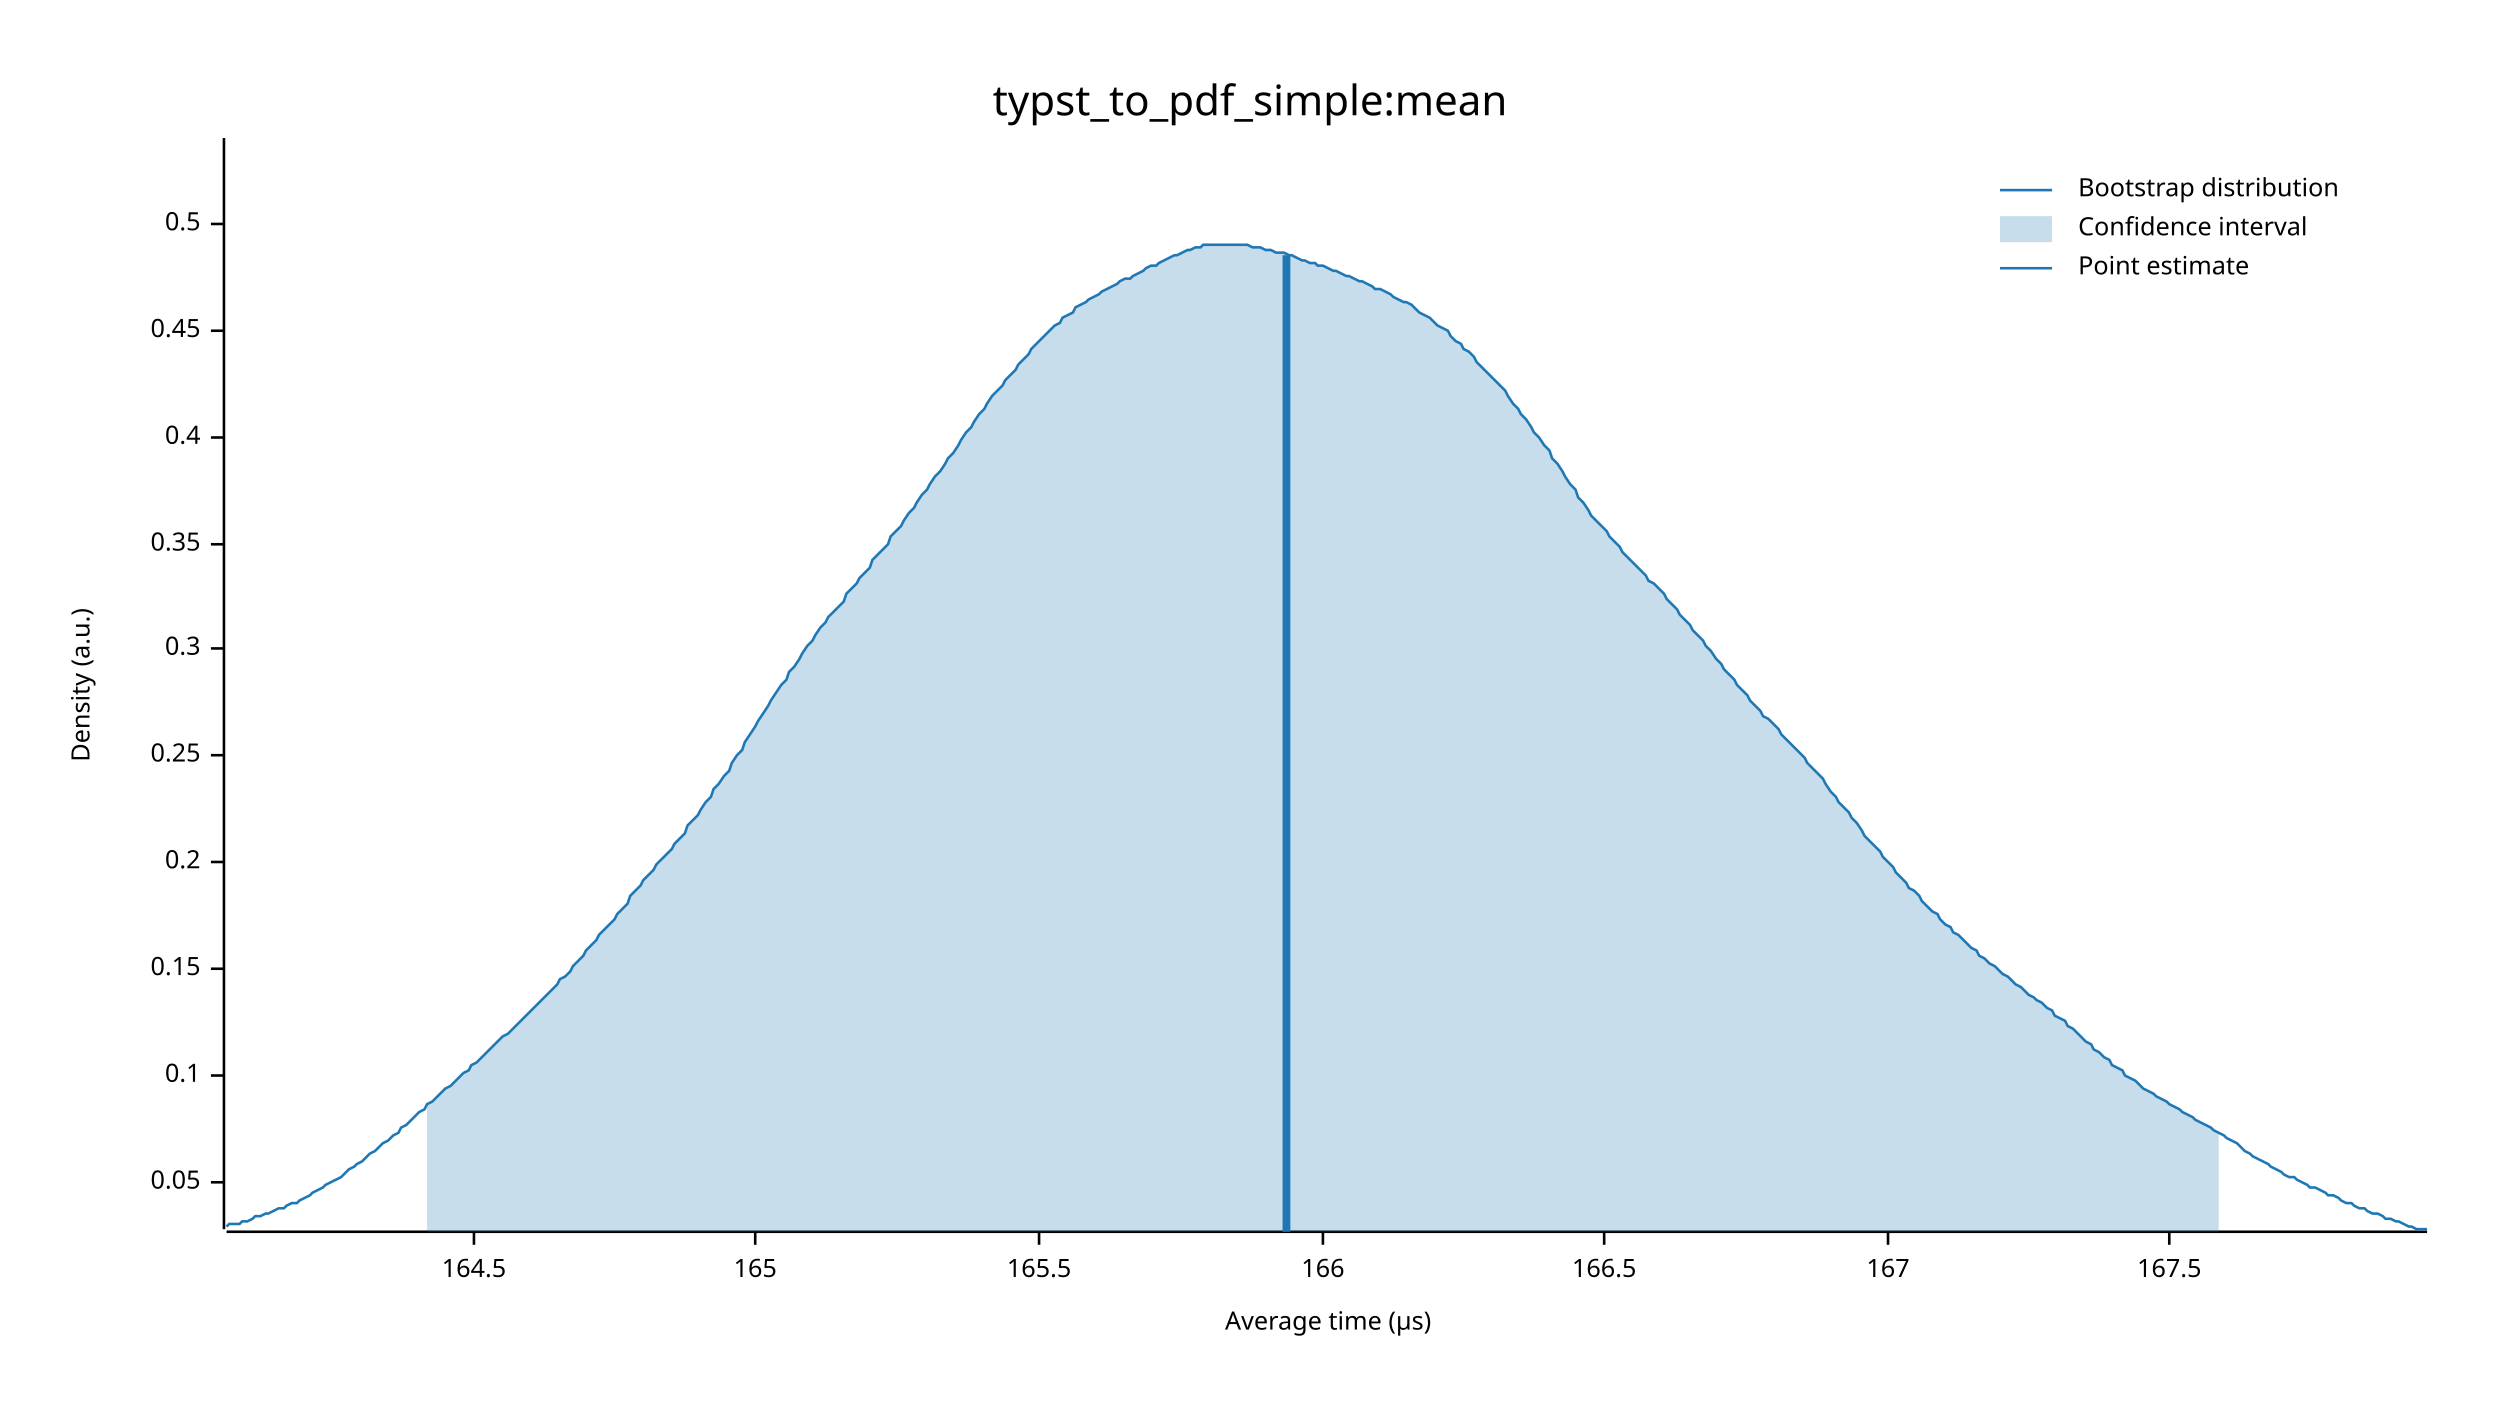
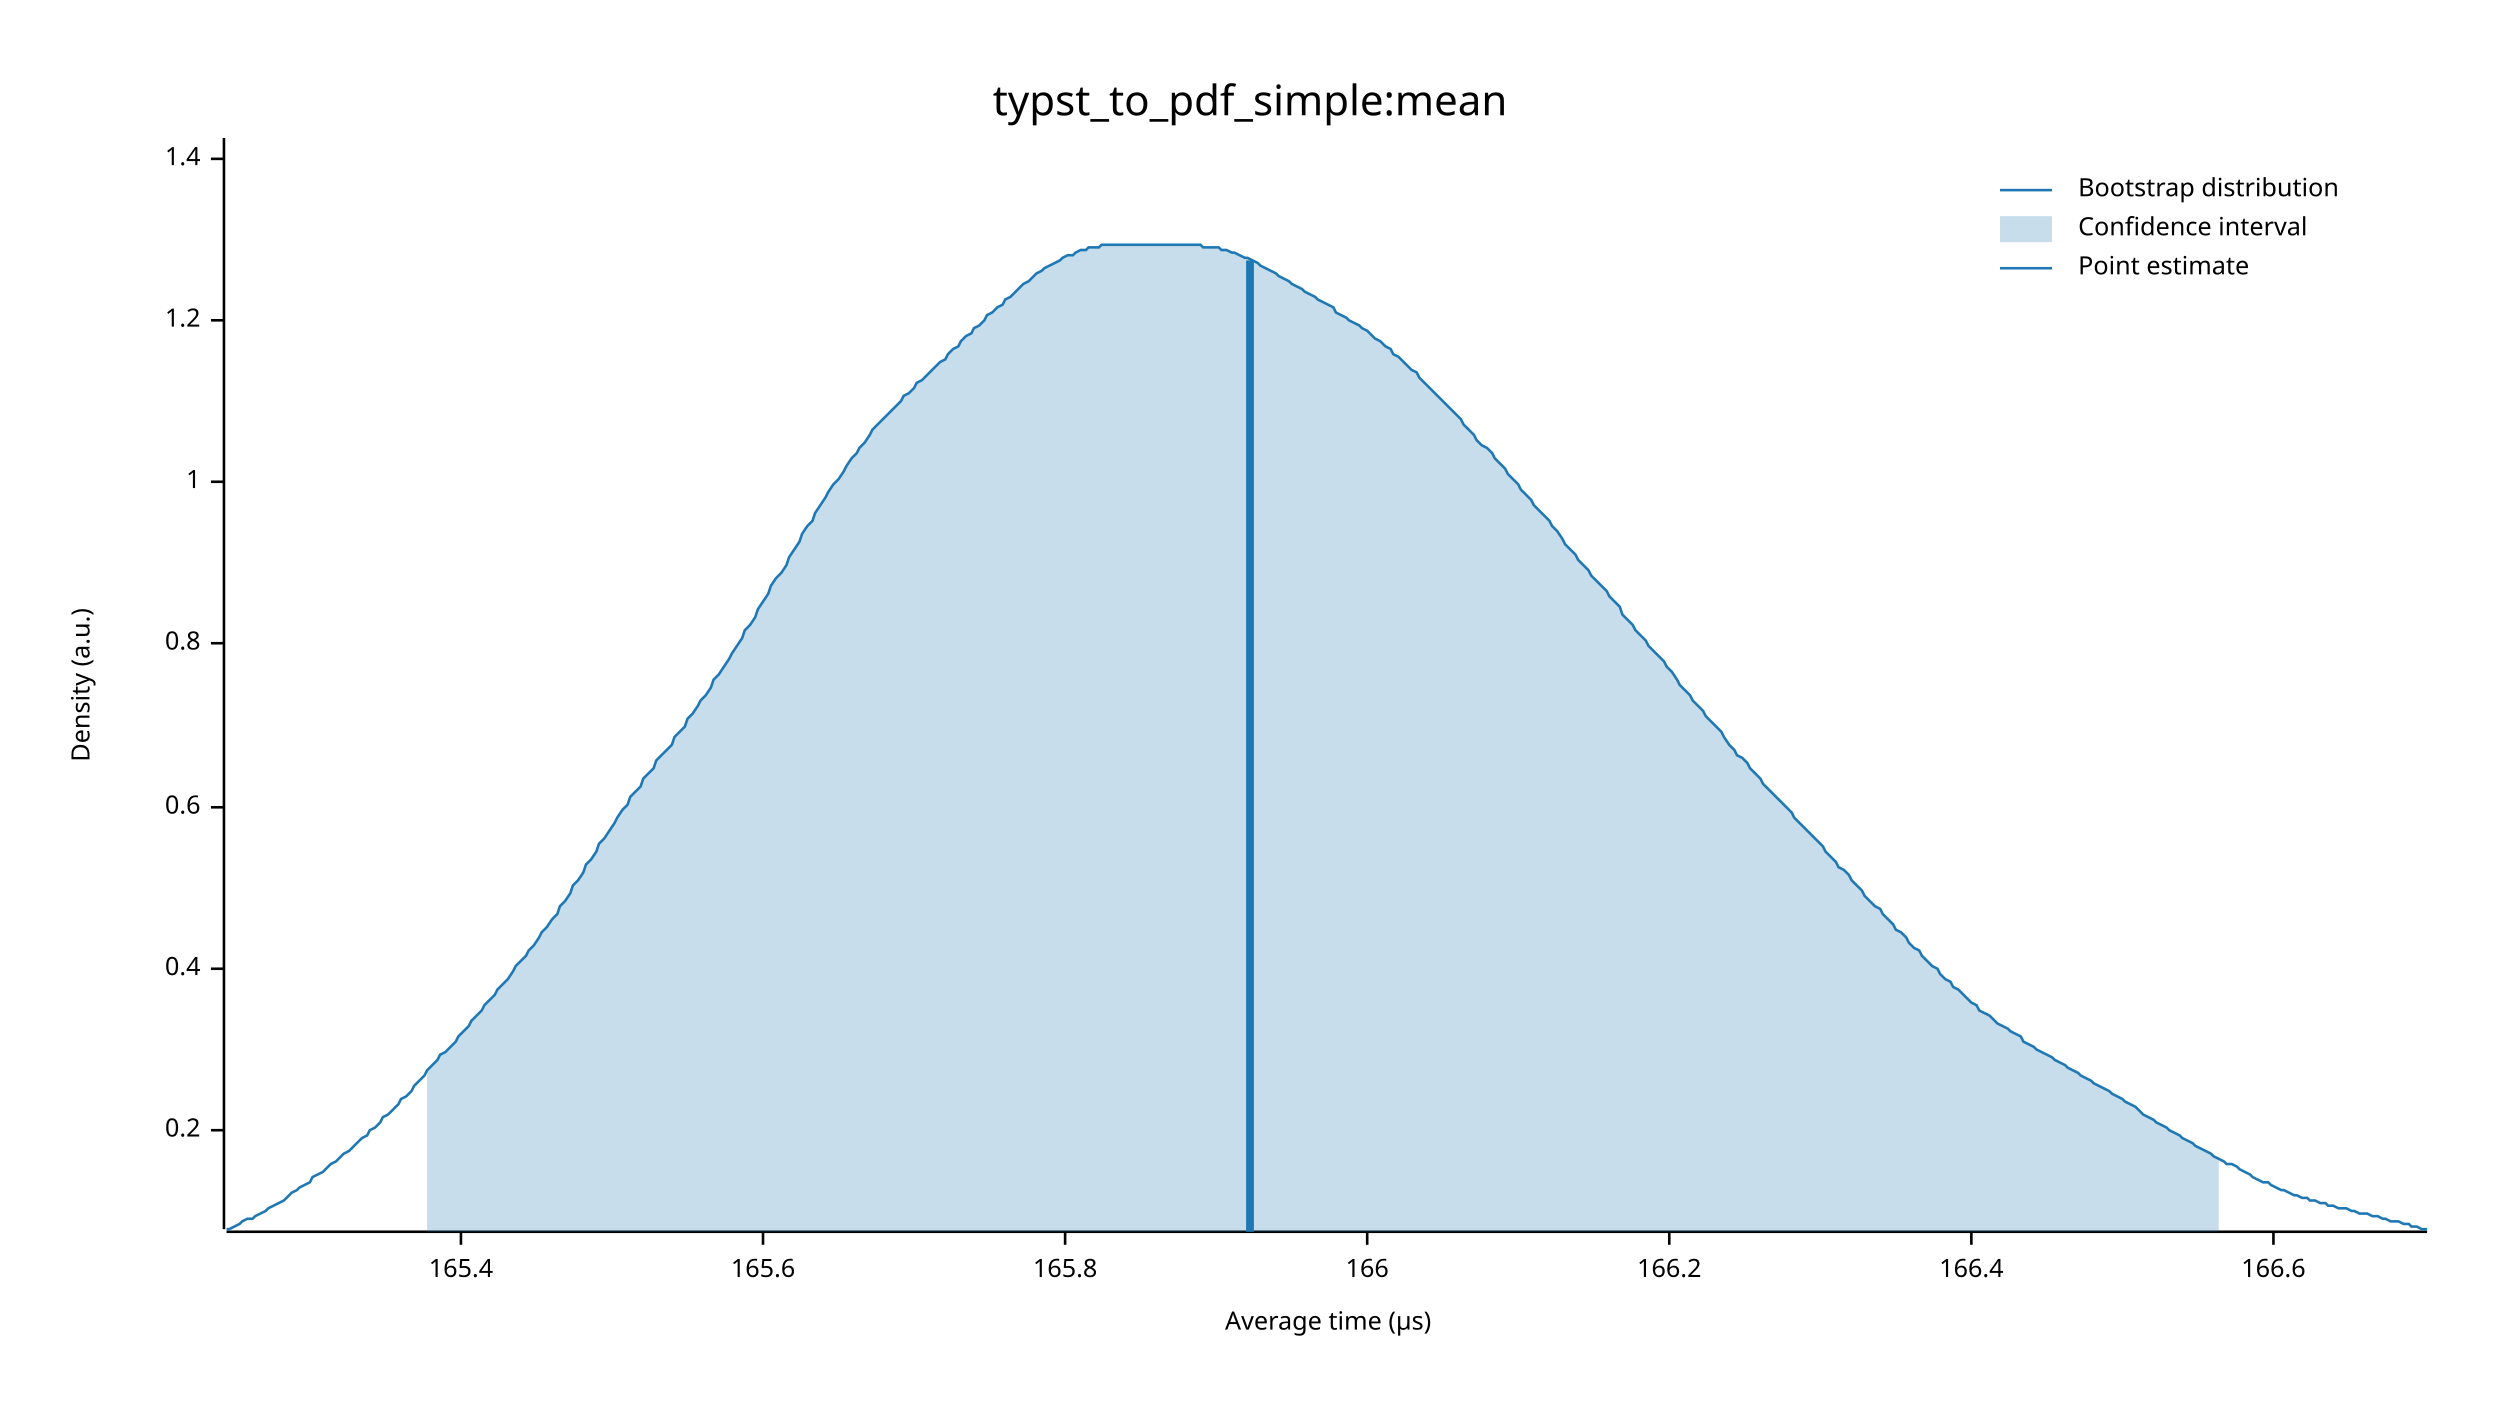
<svg xmlns="http://www.w3.org/2000/svg" width="960" height="540" viewBox="0 0 960 540">
  <text x="480" y="32" dy="0.76em" text-anchor="middle" font-family="sans-serif" font-size="16.129" opacity="1" fill="#000000">
typst_to_pdf_simple:mean
</text>
  <text x="27" y="263" dy="0.76em" text-anchor="middle" font-family="sans-serif" font-size="9.677" opacity="1" fill="#000000" transform="rotate(270, 27, 263)">
Density (a.u.)
</text>
  <text x="510" y="513" dy="-0.5ex" text-anchor="middle" font-family="sans-serif" font-size="9.677" opacity="1" fill="#000000">
Average time (µs)
</text>
  <polyline fill="none" opacity="1" stroke="#000000" stroke-width="1" points="86,53 86,472 " />
-   <text x="77" y="454" dy="0.5ex" text-anchor="end" font-family="sans-serif" font-size="9.677" opacity="1" fill="#000000">
- 0.05
+   <text x="77" y="434" dy="0.5ex" text-anchor="end" font-family="sans-serif" font-size="9.677" opacity="1" fill="#000000">
+ 0.2
</text>
-   <polyline fill="none" opacity="1" stroke="#000000" stroke-width="1" points="81,454 86,454 " />
-   <text x="77" y="413" dy="0.5ex" text-anchor="end" font-family="sans-serif" font-size="9.677" opacity="1" fill="#000000">
- 0.1
- </text>
-   <polyline fill="none" opacity="1" stroke="#000000" stroke-width="1" points="81,413 86,413 " />
+   <polyline fill="none" opacity="1" stroke="#000000" stroke-width="1" points="81,434 86,434 " />
  <text x="77" y="372" dy="0.5ex" text-anchor="end" font-family="sans-serif" font-size="9.677" opacity="1" fill="#000000">
- 0.15
+ 0.4
</text>
  <polyline fill="none" opacity="1" stroke="#000000" stroke-width="1" points="81,372 86,372 " />
-   <text x="77" y="331" dy="0.5ex" text-anchor="end" font-family="sans-serif" font-size="9.677" opacity="1" fill="#000000">
- 0.2
+   <text x="77" y="310" dy="0.5ex" text-anchor="end" font-family="sans-serif" font-size="9.677" opacity="1" fill="#000000">
+ 0.6
</text>
-   <polyline fill="none" opacity="1" stroke="#000000" stroke-width="1" points="81,331 86,331 " />
-   <text x="77" y="290" dy="0.5ex" text-anchor="end" font-family="sans-serif" font-size="9.677" opacity="1" fill="#000000">
- 0.25
+   <polyline fill="none" opacity="1" stroke="#000000" stroke-width="1" points="81,310 86,310 " />
+   <text x="77" y="247" dy="0.5ex" text-anchor="end" font-family="sans-serif" font-size="9.677" opacity="1" fill="#000000">
+ 0.8
</text>
-   <polyline fill="none" opacity="1" stroke="#000000" stroke-width="1" points="81,290 86,290 " />
-   <text x="77" y="249" dy="0.5ex" text-anchor="end" font-family="sans-serif" font-size="9.677" opacity="1" fill="#000000">
- 0.3
+   <polyline fill="none" opacity="1" stroke="#000000" stroke-width="1" points="81,247 86,247 " />
+   <text x="77" y="185" dy="0.5ex" text-anchor="end" font-family="sans-serif" font-size="9.677" opacity="1" fill="#000000">
+ 1
</text>
-   <polyline fill="none" opacity="1" stroke="#000000" stroke-width="1" points="81,249 86,249 " />
-   <text x="77" y="209" dy="0.5ex" text-anchor="end" font-family="sans-serif" font-size="9.677" opacity="1" fill="#000000">
- 0.35
+   <polyline fill="none" opacity="1" stroke="#000000" stroke-width="1" points="81,185 86,185 " />
+   <text x="77" y="123" dy="0.5ex" text-anchor="end" font-family="sans-serif" font-size="9.677" opacity="1" fill="#000000">
+ 1.2
</text>
-   <polyline fill="none" opacity="1" stroke="#000000" stroke-width="1" points="81,209 86,209 " />
-   <text x="77" y="168" dy="0.5ex" text-anchor="end" font-family="sans-serif" font-size="9.677" opacity="1" fill="#000000">
- 0.4
+   <polyline fill="none" opacity="1" stroke="#000000" stroke-width="1" points="81,123 86,123 " />
+   <text x="77" y="61" dy="0.5ex" text-anchor="end" font-family="sans-serif" font-size="9.677" opacity="1" fill="#000000">
+ 1.4
</text>
-   <polyline fill="none" opacity="1" stroke="#000000" stroke-width="1" points="81,168 86,168 " />
-   <text x="77" y="127" dy="0.5ex" text-anchor="end" font-family="sans-serif" font-size="9.677" opacity="1" fill="#000000">
- 0.45
+   <polyline fill="none" opacity="1" stroke="#000000" stroke-width="1" points="81,61 86,61 " />
+   <polyline fill="none" opacity="1" stroke="#000000" stroke-width="1" points="87,473 932,473 " />
+   <text x="177" y="483" dy="0.76em" text-anchor="middle" font-family="sans-serif" font-size="9.677" opacity="1" fill="#000000">
+ 165.4
</text>
-   <polyline fill="none" opacity="1" stroke="#000000" stroke-width="1" points="81,127 86,127 " />
-   <text x="77" y="86" dy="0.5ex" text-anchor="end" font-family="sans-serif" font-size="9.677" opacity="1" fill="#000000">
- 0.5
+   <polyline fill="none" opacity="1" stroke="#000000" stroke-width="1" points="177,473 177,478 " />
+   <text x="293" y="483" dy="0.76em" text-anchor="middle" font-family="sans-serif" font-size="9.677" opacity="1" fill="#000000">
+ 165.6
</text>
-   <polyline fill="none" opacity="1" stroke="#000000" stroke-width="1" points="81,86 86,86 " />
-   <polyline fill="none" opacity="1" stroke="#000000" stroke-width="1" points="87,473 932,473 " />
-   <text x="182" y="483" dy="0.76em" text-anchor="middle" font-family="sans-serif" font-size="9.677" opacity="1" fill="#000000">
- 164.5
+   <polyline fill="none" opacity="1" stroke="#000000" stroke-width="1" points="293,473 293,478 " />
+   <text x="409" y="483" dy="0.76em" text-anchor="middle" font-family="sans-serif" font-size="9.677" opacity="1" fill="#000000">
+ 165.8
</text>
-   <polyline fill="none" opacity="1" stroke="#000000" stroke-width="1" points="182,473 182,478 " />
-   <text x="290" y="483" dy="0.76em" text-anchor="middle" font-family="sans-serif" font-size="9.677" opacity="1" fill="#000000">
- 165
- </text>
-   <polyline fill="none" opacity="1" stroke="#000000" stroke-width="1" points="290,473 290,478 " />
-   <text x="399" y="483" dy="0.76em" text-anchor="middle" font-family="sans-serif" font-size="9.677" opacity="1" fill="#000000">
- 165.5
- </text>
-   <polyline fill="none" opacity="1" stroke="#000000" stroke-width="1" points="399,473 399,478 " />
-   <text x="508" y="483" dy="0.76em" text-anchor="middle" font-family="sans-serif" font-size="9.677" opacity="1" fill="#000000">
+   <polyline fill="none" opacity="1" stroke="#000000" stroke-width="1" points="409,473 409,478 " />
+   <text x="525" y="483" dy="0.76em" text-anchor="middle" font-family="sans-serif" font-size="9.677" opacity="1" fill="#000000">
166
</text>
-   <polyline fill="none" opacity="1" stroke="#000000" stroke-width="1" points="508,473 508,478 " />
-   <text x="616" y="483" dy="0.76em" text-anchor="middle" font-family="sans-serif" font-size="9.677" opacity="1" fill="#000000">
- 166.5
+   <polyline fill="none" opacity="1" stroke="#000000" stroke-width="1" points="525,473 525,478 " />
+   <text x="641" y="483" dy="0.76em" text-anchor="middle" font-family="sans-serif" font-size="9.677" opacity="1" fill="#000000">
+ 166.2
</text>
-   <polyline fill="none" opacity="1" stroke="#000000" stroke-width="1" points="616,473 616,478 " />
-   <text x="725" y="483" dy="0.76em" text-anchor="middle" font-family="sans-serif" font-size="9.677" opacity="1" fill="#000000">
- 167
+   <polyline fill="none" opacity="1" stroke="#000000" stroke-width="1" points="641,473 641,478 " />
+   <text x="757" y="483" dy="0.76em" text-anchor="middle" font-family="sans-serif" font-size="9.677" opacity="1" fill="#000000">
+ 166.4
</text>
-   <polyline fill="none" opacity="1" stroke="#000000" stroke-width="1" points="725,473 725,478 " />
-   <text x="833" y="483" dy="0.76em" text-anchor="middle" font-family="sans-serif" font-size="9.677" opacity="1" fill="#000000">
- 167.5
+   <polyline fill="none" opacity="1" stroke="#000000" stroke-width="1" points="757,473 757,478 " />
+   <text x="873" y="483" dy="0.76em" text-anchor="middle" font-family="sans-serif" font-size="9.677" opacity="1" fill="#000000">
+ 166.6
</text>
-   <polyline fill="none" opacity="1" stroke="#000000" stroke-width="1" points="833,473 833,478 " />
-   <polyline fill="none" opacity="1" stroke="#1F78B4" stroke-width="1" points="87,471 88,470 90,470 92,470 93,469 95,469 97,468 98,467 100,467 102,466 103,466 105,465 107,464 109,464 110,463 112,462 114,462 115,461 117,460 119,459 120,458 122,457 124,456 125,455 127,454 129,453 131,452 132,451 134,449 136,448 137,447 139,446 141,444 142,443 144,442 146,440 147,439 149,438 151,436 153,435 154,433 156,432 158,430 159,429 161,427 163,426 164,424 166,423 168,421 169,420 171,418 173,417 175,415 176,414 178,412 180,411 181,409 183,408 185,406 186,405 188,403 190,401 191,400 193,398 195,397 197,395 198,394 200,392 202,390 203,389 205,387 207,385 208,384 210,382 212,380 214,378 215,376 217,375 219,373 220,371 222,369 224,367 225,365 227,363 229,361 230,359 232,357 234,355 236,353 237,351 239,349 241,347 242,344 244,342 246,340 247,338 249,336 251,334 252,332 254,330 256,328 258,326 259,324 261,322 263,320 264,317 266,315 268,313 269,311 271,308 273,306 274,303 276,301 278,298 280,296 281,293 283,290 285,288 286,285 288,282 290,279 291,277 293,274 295,271 296,269 298,266 300,263 302,261 303,258 305,256 307,253 308,251 310,248 312,246 313,244 315,241 317,239 318,237 320,235 322,233 324,231 325,228 327,226 329,224 330,222 332,220 334,218 335,215 337,213 339,211 341,209 342,206 344,204 346,202 347,200 349,197 351,195 352,193 354,190 356,188 357,186 359,183 361,181 363,178 364,176 366,174 368,171 369,169 371,166 373,164 374,162 376,159 378,157 379,155 381,152 383,150 385,148 386,146 388,144 390,142 391,140 393,138 395,136 396,134 398,132 400,130 401,129 403,127 405,125 407,124 408,122 410,121 412,120 413,118 415,117 417,116 418,115 420,114 422,113 423,112 425,111 427,110 429,109 430,108 432,107 434,107 435,106 437,105 439,104 440,103 442,102 444,102 445,101 447,100 449,99 451,98 452,98 454,97 456,96 457,96 459,95 461,95 462,94 464,94 466,94 468,94 469,94 471,94 473,94 474,94 476,94 478,94 479,94 481,95 483,95 484,95 486,96 488,96 490,97 491,97 493,97 495,98 496,98 498,99 500,100 501,100 503,101 505,101 506,102 508,102 510,103 512,104 513,104 515,105 517,106 518,106 520,107 522,108 523,108 525,109 527,110 528,111 530,111 532,112 534,113 535,114 537,115 539,116 540,116 542,117 544,119 545,120 547,121 549,122 550,123 552,125 554,126 556,127 557,129 559,131 561,132 562,134 564,135 566,137 567,139 569,141 571,143 573,145 574,146 576,148 578,150 579,152 581,155 583,157 584,159 586,161 588,164 589,166 591,168 593,171 595,173 596,176 598,178 600,181 601,183 603,186 605,188 606,191 608,193 610,196 611,198 613,200 615,202 617,204 618,206 620,208 622,210 623,212 625,214 627,216 628,217 630,219 632,221 633,223 635,224 637,226 639,228 640,230 642,232 644,234 645,236 647,238 649,240 650,242 652,244 654,246 655,248 657,250 659,253 661,255 662,257 664,259 666,261 667,263 669,265 671,267 672,269 674,271 676,273 677,275 679,276 681,278 683,280 684,282 686,284 688,286 689,287 691,289 693,291 694,293 696,295 698,297 700,299 701,301 703,304 705,306 706,308 708,310 710,312 711,314 713,316 715,319 716,321 718,323 720,325 722,327 723,329 725,331 727,333 728,335 730,337 732,339 733,341 735,342 737,344 738,346 740,348 742,350 744,351 745,353 747,355 749,356 750,358 752,359 754,361 755,362 757,364 759,365 760,367 762,368 764,370 766,371 767,372 769,374 771,375 772,376 774,378 776,379 777,380 779,382 781,383 782,384 784,385 786,387 788,388 789,390 791,391 793,392 794,394 796,395 798,397 799,398 801,400 803,401 804,403 806,404 808,406 810,407 811,409 813,410 815,411 816,413 818,414 820,415 821,416 823,418 825,419 827,420 828,421 830,422 832,423 833,424 835,425 837,426 838,427 840,428 842,429 843,430 845,431 847,432 849,433 850,434 852,435 854,436 855,437 857,438 859,439 860,440 862,442 864,443 865,444 867,445 869,446 871,447 872,448 874,449 876,450 877,451 879,452 881,452 882,453 884,454 886,455 887,456 889,456 891,457 893,458 894,459 896,459 898,460 899,461 901,462 903,462 904,463 906,464 908,464 909,465 911,466 913,466 915,467 916,468 918,468 920,469 921,469 923,470 925,471 926,471 928,472 930,472 932,472 " />
-   <polygon opacity="0.25" fill="#1F78B4" points="164,424 166,423 168,421 169,420 171,418 173,417 175,415 176,414 178,412 180,411 181,409 183,408 185,406 186,405 188,403 190,401 191,400 193,398 195,397 197,395 198,394 200,392 202,390 203,389 205,387 207,385 208,384 210,382 212,380 214,378 215,376 217,375 219,373 220,371 222,369 224,367 225,365 227,363 229,361 230,359 232,357 234,355 236,353 237,351 239,349 241,347 242,344 244,342 246,340 247,338 249,336 251,334 252,332 254,330 256,328 258,326 259,324 261,322 263,320 264,317 266,315 268,313 269,311 271,308 273,306 274,303 276,301 278,298 280,296 281,293 283,290 285,288 286,285 288,282 290,279 291,277 293,274 295,271 296,269 298,266 300,263 302,261 303,258 305,256 307,253 308,251 310,248 312,246 313,244 315,241 317,239 318,237 320,235 322,233 324,231 325,228 327,226 329,224 330,222 332,220 334,218 335,215 337,213 339,211 341,209 342,206 344,204 346,202 347,200 349,197 351,195 352,193 354,190 356,188 357,186 359,183 361,181 363,178 364,176 366,174 368,171 369,169 371,166 373,164 374,162 376,159 378,157 379,155 381,152 383,150 385,148 386,146 388,144 390,142 391,140 393,138 395,136 396,134 398,132 400,130 401,129 403,127 405,125 407,124 408,122 410,121 412,120 413,118 415,117 417,116 418,115 420,114 422,113 423,112 425,111 427,110 429,109 430,108 432,107 434,107 435,106 437,105 439,104 440,103 442,102 444,102 445,101 447,100 449,99 451,98 452,98 454,97 456,96 457,96 459,95 461,95 462,94 464,94 466,94 468,94 469,94 471,94 473,94 474,94 476,94 478,94 479,94 481,95 483,95 484,95 486,96 488,96 490,97 491,97 493,97 495,98 496,98 498,99 500,100 501,100 503,101 505,101 506,102 508,102 510,103 512,104 513,104 515,105 517,106 518,106 520,107 522,108 523,108 525,109 527,110 528,111 530,111 532,112 534,113 535,114 537,115 539,116 540,116 542,117 544,119 545,120 547,121 549,122 550,123 552,125 554,126 556,127 557,129 559,131 561,132 562,134 564,135 566,137 567,139 569,141 571,143 573,145 574,146 576,148 578,150 579,152 581,155 583,157 584,159 586,161 588,164 589,166 591,168 593,171 595,173 596,176 598,178 600,181 601,183 603,186 605,188 606,191 608,193 610,196 611,198 613,200 615,202 617,204 618,206 620,208 622,210 623,212 625,214 627,216 628,217 630,219 632,221 633,223 635,224 637,226 639,228 640,230 642,232 644,234 645,236 647,238 649,240 650,242 652,244 654,246 655,248 657,250 659,253 661,255 662,257 664,259 666,261 667,263 669,265 671,267 672,269 674,271 676,273 677,275 679,276 681,278 683,280 684,282 686,284 688,286 689,287 691,289 693,291 694,293 696,295 698,297 700,299 701,301 703,304 705,306 706,308 708,310 710,312 711,314 713,316 715,319 716,321 718,323 720,325 722,327 723,329 725,331 727,333 728,335 730,337 732,339 733,341 735,342 737,344 738,346 740,348 742,350 744,351 745,353 747,355 749,356 750,358 752,359 754,361 755,362 757,364 759,365 760,367 762,368 764,370 766,371 767,372 769,374 771,375 772,376 774,378 776,379 777,380 779,382 781,383 782,384 784,385 786,387 788,388 789,390 791,391 793,392 794,394 796,395 798,397 799,398 801,400 803,401 804,403 806,404 808,406 810,407 811,409 813,410 815,411 816,413 818,414 820,415 821,416 823,418 825,419 827,420 828,421 830,422 832,423 833,424 835,425 837,426 838,427 840,428 842,429 843,430 845,431 847,432 849,433 850,434 852,435 852,473 164,473 " />
-   <polyline fill="none" opacity="1" stroke="#1F78B4" stroke-width="3" points="494,473 494,98 " />
+   <polyline fill="none" opacity="1" stroke="#000000" stroke-width="1" points="873,473 873,478 " />
+   <polyline fill="none" opacity="1" stroke="#1F78B4" stroke-width="1" points="87,472 88,472 90,471 92,470 93,469 95,468 97,468 98,467 100,466 102,465 103,464 105,463 107,462 109,461 110,460 112,458 114,457 115,456 117,455 119,454 120,452 122,451 124,450 125,449 127,447 129,446 131,444 132,443 134,442 136,440 137,439 139,437 141,436 142,434 144,433 146,431 147,429 149,428 151,426 153,424 154,422 156,421 158,419 159,417 161,415 163,413 164,411 166,409 168,407 169,405 171,404 173,402 175,400 176,398 178,396 180,394 181,392 183,390 185,388 186,386 188,384 190,382 191,380 193,378 195,376 197,373 198,371 200,369 202,367 203,365 205,363 207,360 208,358 210,356 212,353 214,351 215,348 217,346 219,343 220,340 222,338 224,335 225,332 227,330 229,327 230,324 232,322 234,319 236,316 237,314 239,311 241,309 242,306 244,304 246,302 247,299 249,297 251,295 252,292 254,290 256,288 258,286 259,283 261,281 263,279 264,276 266,274 268,271 269,269 271,267 273,264 274,261 276,259 278,256 280,253 281,251 283,248 285,245 286,242 288,240 290,237 291,234 293,231 295,228 296,225 298,222 300,220 302,217 303,214 305,211 307,208 308,205 310,202 312,200 313,197 315,194 317,191 318,189 320,186 322,184 324,181 325,179 327,176 329,174 330,172 332,170 334,167 335,165 337,163 339,161 341,159 342,158 344,156 346,154 347,152 349,151 351,149 352,147 354,146 356,144 357,143 359,141 361,139 363,138 364,136 366,134 368,133 369,131 371,129 373,128 374,126 376,125 378,123 379,121 381,120 383,118 385,117 386,115 388,114 390,112 391,111 393,109 395,108 396,107 398,105 400,104 401,103 403,102 405,101 407,100 408,99 410,98 412,98 413,97 415,96 417,96 418,95 420,95 422,95 423,94 425,94 427,94 429,94 430,94 432,94 434,94 435,94 437,94 439,94 440,94 442,94 444,94 445,94 447,94 449,94 451,94 452,94 454,94 456,94 457,94 459,94 461,94 462,95 464,95 466,95 468,95 469,96 471,96 473,97 474,97 476,98 478,99 479,99 481,100 483,101 484,102 486,103 488,104 490,105 491,106 493,107 495,108 496,109 498,110 500,111 501,112 503,113 505,114 506,115 508,116 510,117 512,118 513,120 515,121 517,122 518,123 520,124 522,125 523,126 525,127 527,129 528,130 530,131 532,133 534,134 535,136 537,137 539,139 540,140 542,142 544,143 545,145 547,147 549,149 550,150 552,152 554,154 556,156 557,157 559,159 561,161 562,163 564,165 566,167 567,169 569,171 571,172 573,174 574,176 576,178 578,180 579,182 581,184 583,186 584,188 586,190 588,192 589,194 591,196 593,198 595,200 596,202 598,204 600,207 601,209 603,211 605,213 606,215 608,217 610,219 611,221 613,223 615,225 617,227 618,229 620,231 622,233 623,236 625,238 627,240 628,242 630,244 632,246 633,248 635,250 637,252 639,254 640,256 642,258 644,261 645,263 647,265 649,267 650,269 652,271 654,273 655,275 657,277 659,279 661,281 662,283 664,286 666,288 667,290 669,291 671,293 672,295 674,297 676,299 677,301 679,303 681,305 683,307 684,308 686,310 688,312 689,314 691,316 693,318 694,319 696,321 698,323 700,325 701,327 703,329 705,331 706,333 708,334 710,336 711,338 713,340 715,342 716,344 718,346 720,348 722,349 723,351 725,353 727,355 728,357 730,358 732,360 733,362 735,364 737,365 738,367 740,369 742,371 744,372 745,374 747,376 749,377 750,379 752,380 754,382 755,383 757,385 759,386 760,388 762,389 764,390 766,392 767,393 769,394 771,395 772,396 774,397 776,398 777,400 779,401 781,402 782,403 784,404 786,405 788,406 789,407 791,408 793,409 794,410 796,411 798,412 799,413 801,414 803,415 804,416 806,417 808,418 810,419 811,420 813,421 815,422 816,423 818,424 820,425 821,426 823,428 825,429 827,430 828,431 830,432 832,433 833,434 835,435 837,436 838,437 840,438 842,439 843,440 845,441 847,442 849,443 850,444 852,445 854,446 855,447 857,447 859,448 860,449 862,450 864,451 865,452 867,453 869,454 871,454 872,455 874,456 876,457 877,457 879,458 881,459 882,459 884,460 886,460 887,461 889,461 891,462 893,462 894,463 896,463 898,464 899,464 901,464 903,465 904,465 906,466 908,466 909,466 911,467 913,467 915,468 916,468 918,469 920,469 921,469 923,470 925,470 926,471 928,471 930,472 932,472 " />
+   <polygon opacity="0.25" fill="#1F78B4" points="164,411 166,409 168,407 169,405 171,404 173,402 175,400 176,398 178,396 180,394 181,392 183,390 185,388 186,386 188,384 190,382 191,380 193,378 195,376 197,373 198,371 200,369 202,367 203,365 205,363 207,360 208,358 210,356 212,353 214,351 215,348 217,346 219,343 220,340 222,338 224,335 225,332 227,330 229,327 230,324 232,322 234,319 236,316 237,314 239,311 241,309 242,306 244,304 246,302 247,299 249,297 251,295 252,292 254,290 256,288 258,286 259,283 261,281 263,279 264,276 266,274 268,271 269,269 271,267 273,264 274,261 276,259 278,256 280,253 281,251 283,248 285,245 286,242 288,240 290,237 291,234 293,231 295,228 296,225 298,222 300,220 302,217 303,214 305,211 307,208 308,205 310,202 312,200 313,197 315,194 317,191 318,189 320,186 322,184 324,181 325,179 327,176 329,174 330,172 332,170 334,167 335,165 337,163 339,161 341,159 342,158 344,156 346,154 347,152 349,151 351,149 352,147 354,146 356,144 357,143 359,141 361,139 363,138 364,136 366,134 368,133 369,131 371,129 373,128 374,126 376,125 378,123 379,121 381,120 383,118 385,117 386,115 388,114 390,112 391,111 393,109 395,108 396,107 398,105 400,104 401,103 403,102 405,101 407,100 408,99 410,98 412,98 413,97 415,96 417,96 418,95 420,95 422,95 423,94 425,94 427,94 429,94 430,94 432,94 434,94 435,94 437,94 439,94 440,94 442,94 444,94 445,94 447,94 449,94 451,94 452,94 454,94 456,94 457,94 459,94 461,94 462,95 464,95 466,95 468,95 469,96 471,96 473,97 474,97 476,98 478,99 479,99 481,100 483,101 484,102 486,103 488,104 490,105 491,106 493,107 495,108 496,109 498,110 500,111 501,112 503,113 505,114 506,115 508,116 510,117 512,118 513,120 515,121 517,122 518,123 520,124 522,125 523,126 525,127 527,129 528,130 530,131 532,133 534,134 535,136 537,137 539,139 540,140 542,142 544,143 545,145 547,147 549,149 550,150 552,152 554,154 556,156 557,157 559,159 561,161 562,163 564,165 566,167 567,169 569,171 571,172 573,174 574,176 576,178 578,180 579,182 581,184 583,186 584,188 586,190 588,192 589,194 591,196 593,198 595,200 596,202 598,204 600,207 601,209 603,211 605,213 606,215 608,217 610,219 611,221 613,223 615,225 617,227 618,229 620,231 622,233 623,236 625,238 627,240 628,242 630,244 632,246 633,248 635,250 637,252 639,254 640,256 642,258 644,261 645,263 647,265 649,267 650,269 652,271 654,273 655,275 657,277 659,279 661,281 662,283 664,286 666,288 667,290 669,291 671,293 672,295 674,297 676,299 677,301 679,303 681,305 683,307 684,308 686,310 688,312 689,314 691,316 693,318 694,319 696,321 698,323 700,325 701,327 703,329 705,331 706,333 708,334 710,336 711,338 713,340 715,342 716,344 718,346 720,348 722,349 723,351 725,353 727,355 728,357 730,358 732,360 733,362 735,364 737,365 738,367 740,369 742,371 744,372 745,374 747,376 749,377 750,379 752,380 754,382 755,383 757,385 759,386 760,388 762,389 764,390 766,392 767,393 769,394 771,395 772,396 774,397 776,398 777,400 779,401 781,402 782,403 784,404 786,405 788,406 789,407 791,408 793,409 794,410 796,411 798,412 799,413 801,414 803,415 804,416 806,417 808,418 810,419 811,420 813,421 815,422 816,423 818,424 820,425 821,426 823,428 825,429 827,430 828,431 830,432 832,433 833,434 835,435 837,436 838,437 840,438 842,439 843,440 845,441 847,442 849,443 850,444 852,445 852,473 164,473 " />
+   <polyline fill="none" opacity="1" stroke="#1F78B4" stroke-width="3" points="480,473 480,100 " />
  <text x="798" y="68" dy="0.76em" text-anchor="start" font-family="sans-serif" font-size="9.677" opacity="1" fill="#000000">
Bootstrap distribution
</text>
  <text x="798" y="83" dy="0.76em" text-anchor="start" font-family="sans-serif" font-size="9.677" opacity="1" fill="#000000">
Confidence interval
</text>
  <text x="798" y="98" dy="0.76em" text-anchor="start" font-family="sans-serif" font-size="9.677" opacity="1" fill="#000000">
Point estimate
</text>
  <polyline fill="none" opacity="1" stroke="#1F78B4" stroke-width="1" points="768,73 788,73 " />
  <rect x="768" y="83" width="20" height="10" opacity="0.25" fill="#1F78B4" stroke="none" />
  <polyline fill="none" opacity="1" stroke="#1F78B4" stroke-width="1" points="768,103 788,103 " />
</svg>
